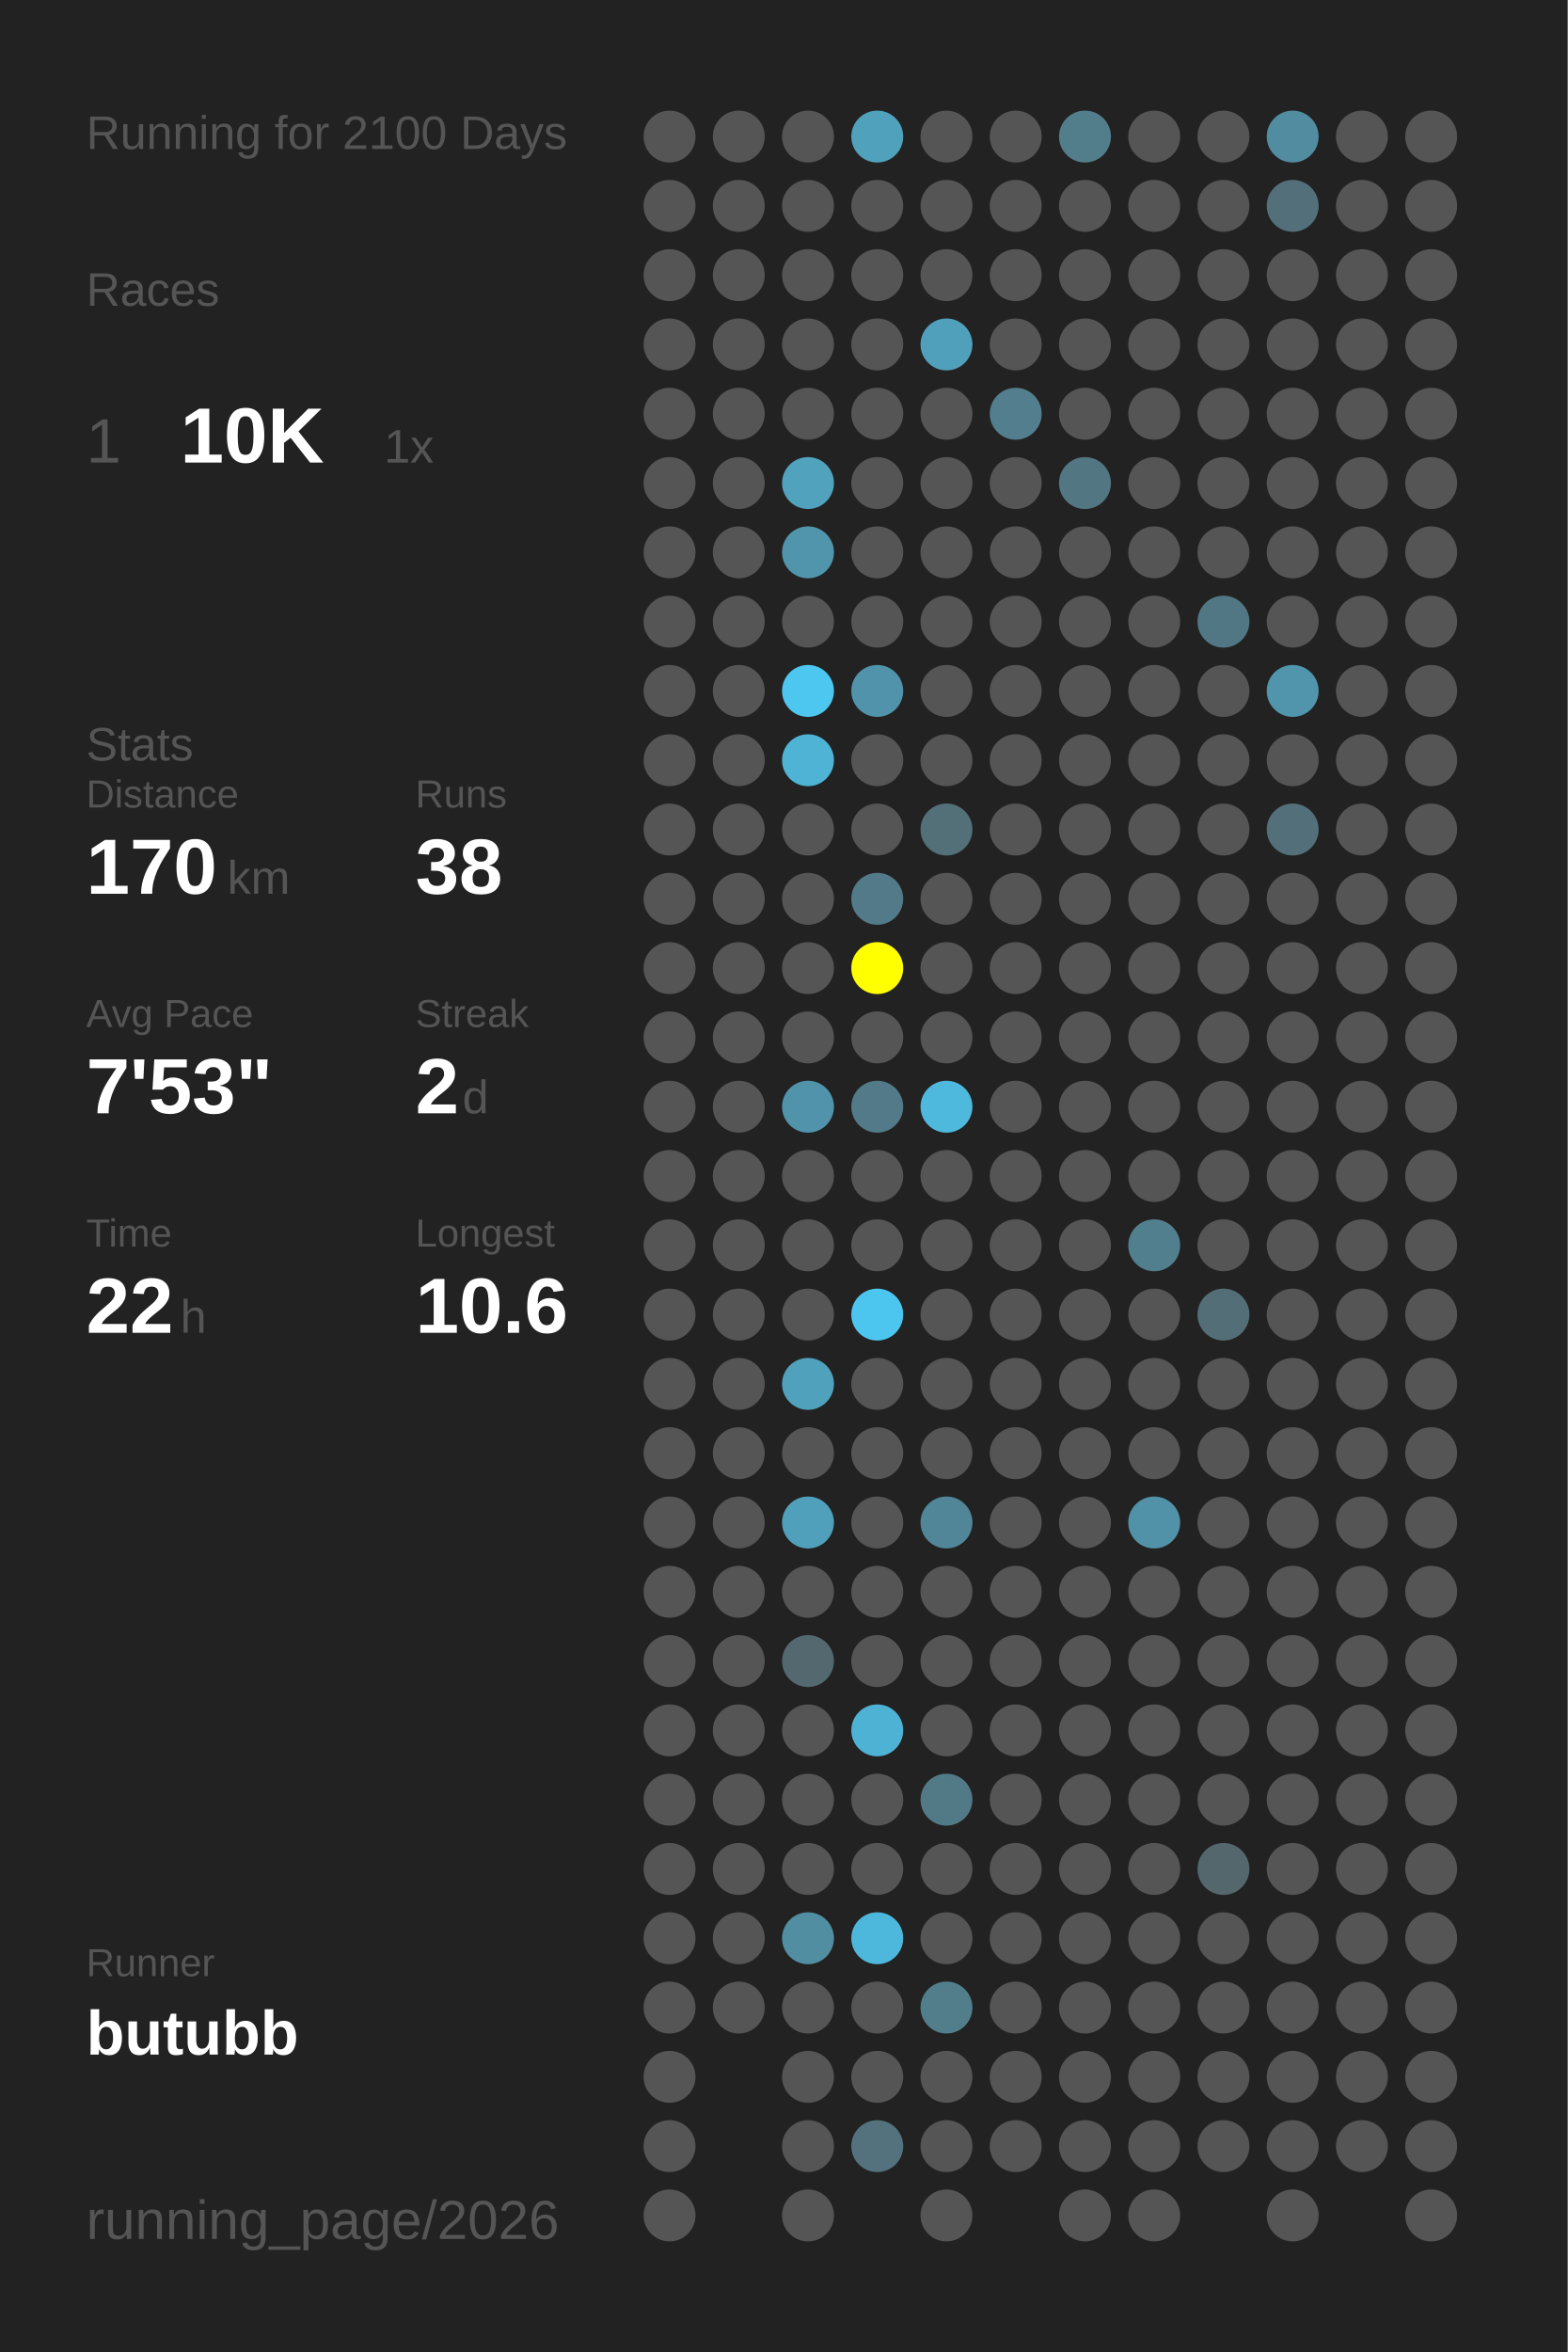
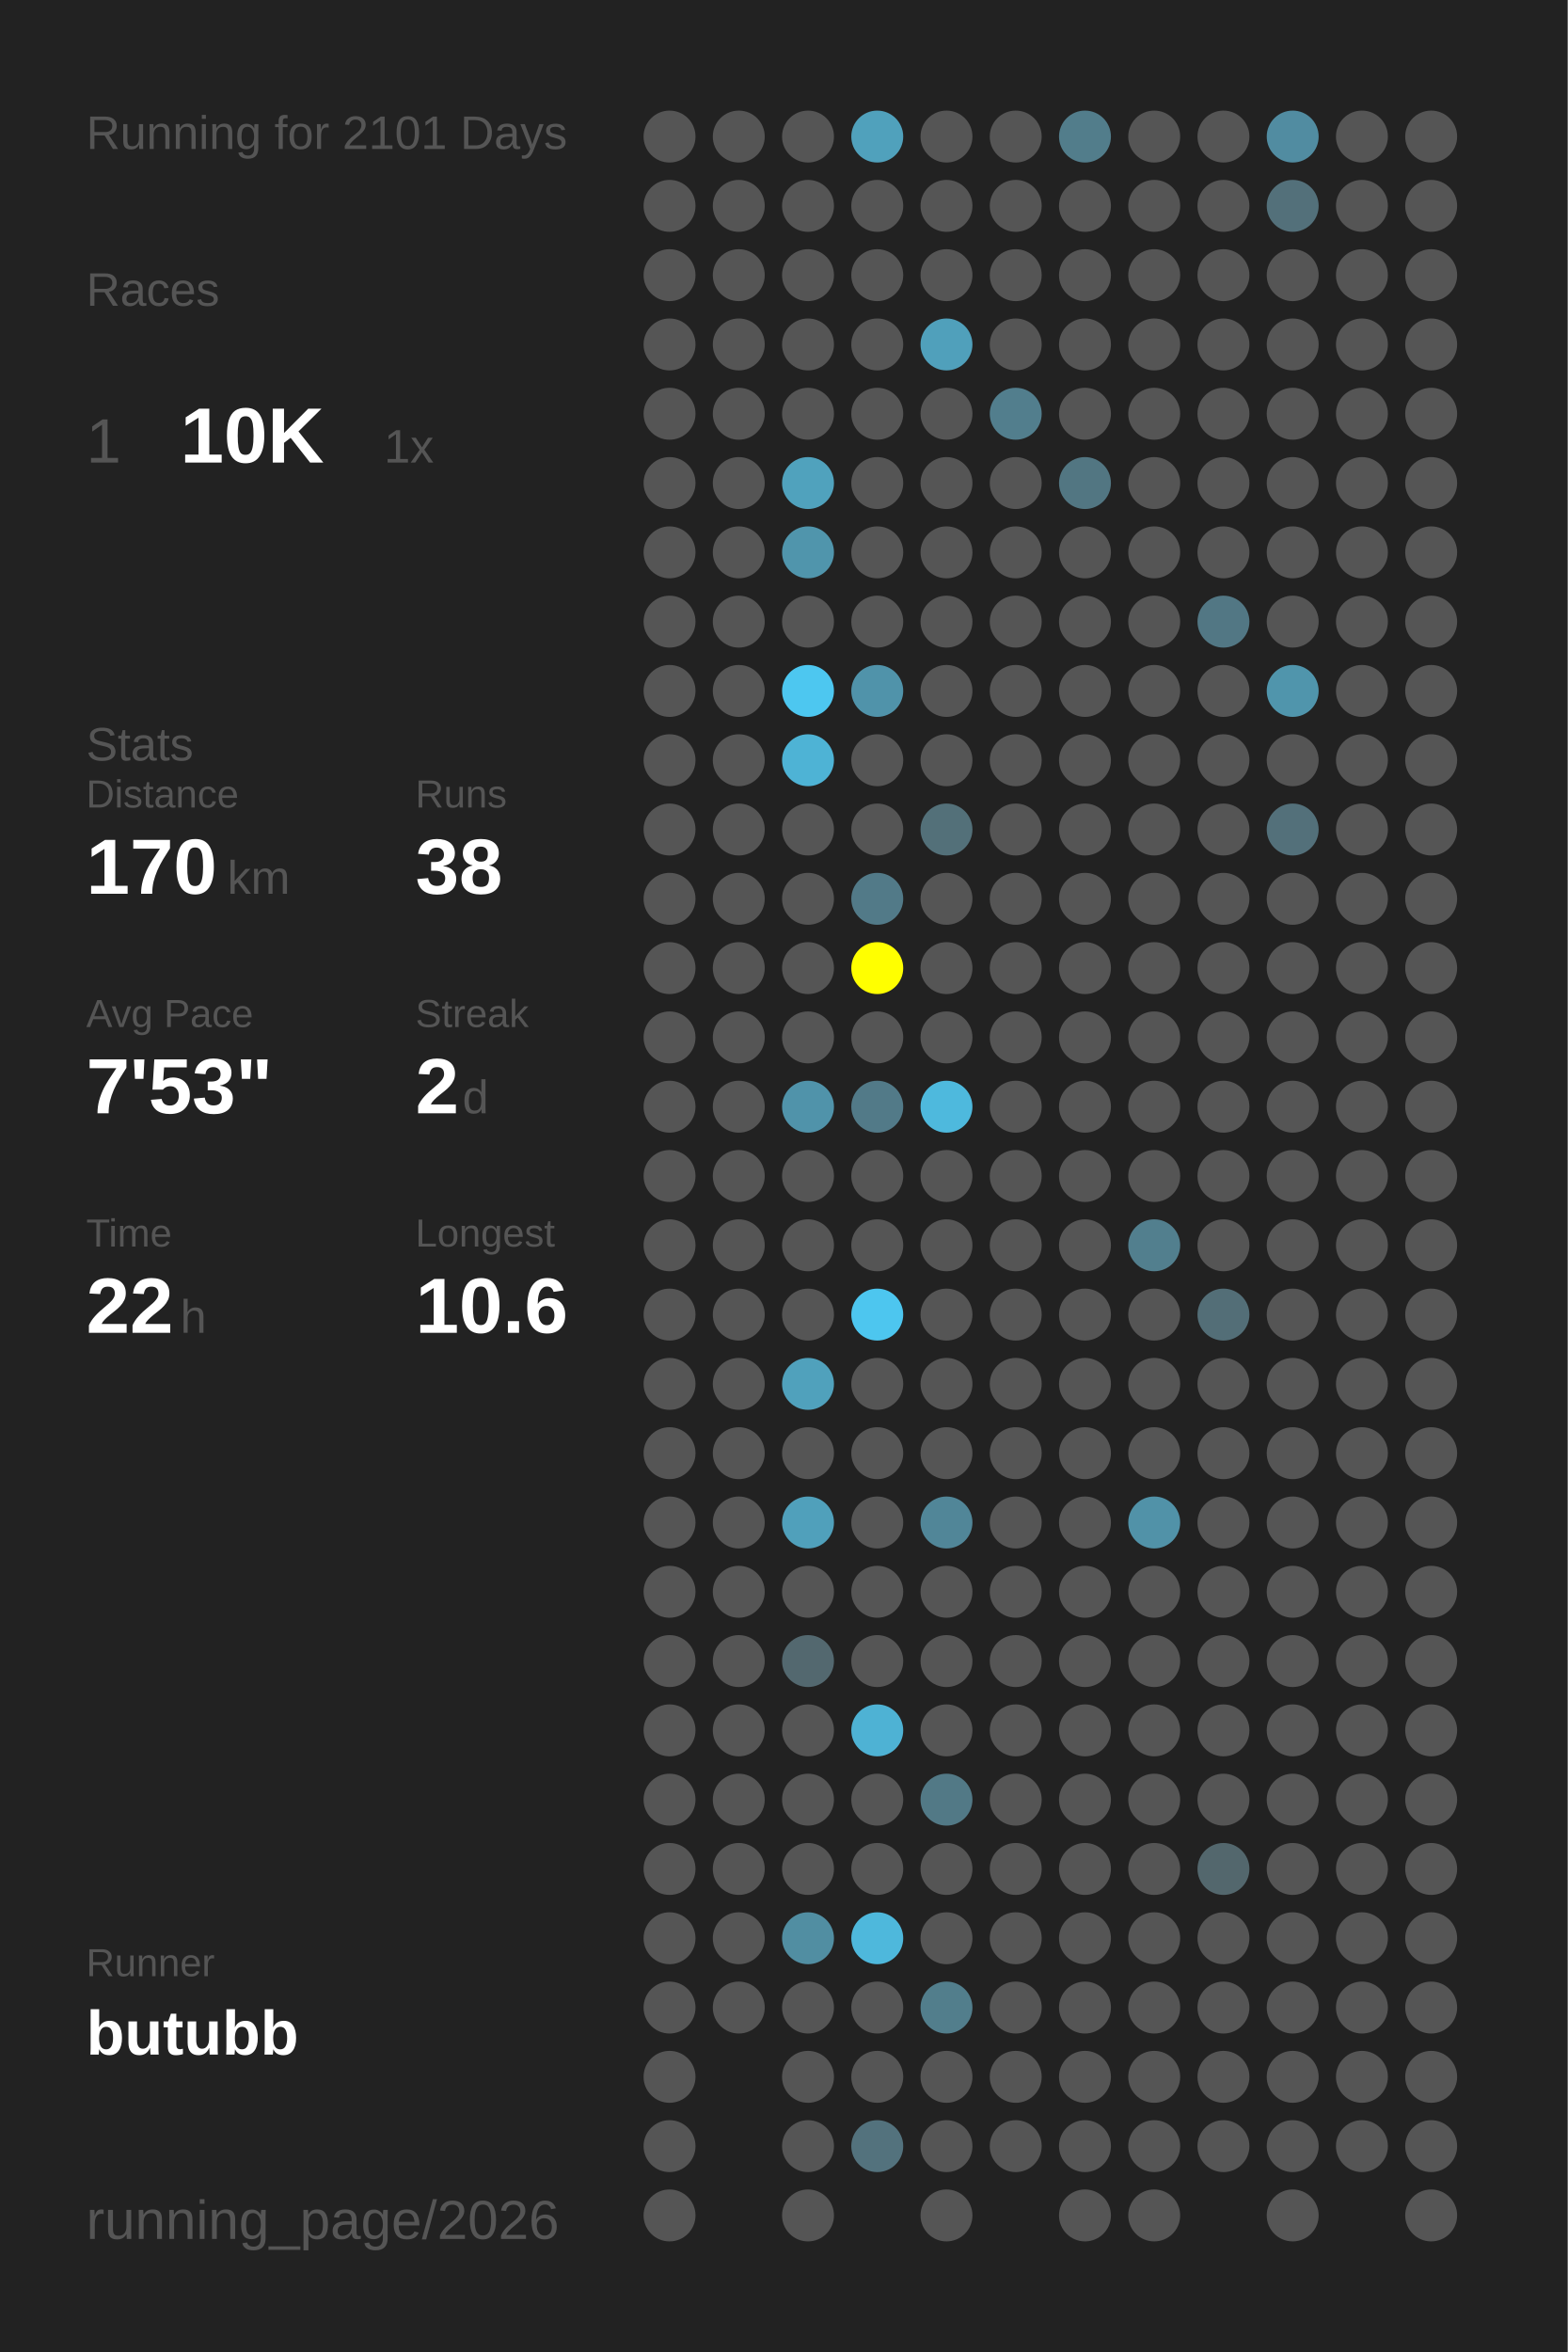
<svg xmlns="http://www.w3.org/2000/svg" baseProfile="full" height="300mm" version="1.1" viewBox="0,0,200,300" width="200mm">
  <defs />
  <rect fill="#222222" height="300" width="200" x="0" y="0" />
-   <text fill="#555555" style="font-size:6px; font-family:Arial;" x="11" y="19">Running for 2100 Days</text>
+   <text fill="#555555" style="font-size:6px; font-family:Arial;" x="11" y="19">Running for 2101 Days</text>
  <text fill="#555555" style="font-size:6px; font-family:Arial;" x="11" y="39">Races</text>
  <text fill="#555555" style="font-size:8px; font-family:Arial;" x="11" y="59">1</text>
  <text fill="#FFFFFF" style="font-size:10px; font-family:Arial; font-weight:bold;" x="23" y="59">10K</text>
  <text fill="#555555" style="font-size:6px; font-family:Arial;" x="49" y="59">1x</text>
  <text fill="#555555" style="font-size:6px; font-family:Arial;" x="11" y="97">Stats</text>
  <text fill="#555555" style="font-size:5px; font-family:Arial;" x="11" y="103">Distance</text>
  <text fill="#FFFFFF" style="font-size:10px; font-family:Arial; font-weight:bold;" x="11" y="114">170</text>
  <text fill="#555555" style="font-size:6px; font-family:Arial;" x="29" y="114">km</text>
  <text fill="#555555" style="font-size:5px; font-family:Arial;" x="53" y="103">Runs</text>
  <text fill="#FFFFFF" style="font-size:10px; font-family:Arial; font-weight:bold;" x="53" y="114">38</text>
  <text fill="#555555" style="font-size:5px; font-family:Arial;" x="11" y="131">Avg Pace</text>
  <text fill="#FFFFFF" style="font-size:10px; font-family:Arial; font-weight:bold;" x="11" y="142">7'53"</text>
  <text fill="#555555" style="font-size:5px; font-family:Arial;" x="53" y="131">Streak</text>
  <text fill="#FFFFFF" style="font-size:10px; font-family:Arial; font-weight:bold;" x="53" y="142">2</text>
  <text fill="#555555" style="font-size:6px; font-family:Arial;" x="59" y="142">d</text>
  <text fill="#555555" style="font-size:5px; font-family:Arial;" x="11" y="159">Time</text>
  <text fill="#FFFFFF" style="font-size:10px; font-family:Arial; font-weight:bold;" x="11" y="170">22</text>
  <text fill="#555555" style="font-size:6px; font-family:Arial;" x="23" y="170">h</text>
  <text fill="#555555" style="font-size:5px; font-family:Arial;" x="53" y="159">Longest</text>
  <text fill="#FFFFFF" style="font-size:10px; font-family:Arial; font-weight:bold;" x="53" y="170">10.6</text>
  <text fill="#555555" style="font-size:5px; font-family:Arial;" x="11" y="252.065">Runner</text>
  <text fill="#FFFFFF" style="font-size:8px; font-family:Arial; font-weight:bold;" x="11" y="262.065">butubb</text>
  <text fill="#555555" style="font-size:7px; font-family:Arial;" x="11" y="285.581">running_page/2026</text>
  <circle cx="85.417" cy="17.419" fill="#555555" r="3.312" />
  <circle cx="85.417" cy="26.258" fill="#555555" r="3.312" />
  <circle cx="85.417" cy="35.097" fill="#555555" r="3.312" />
  <circle cx="85.417" cy="43.935" fill="#555555" r="3.312" />
  <circle cx="85.417" cy="52.774" fill="#555555" r="3.312" />
  <circle cx="85.417" cy="61.613" fill="#555555" r="3.312" />
  <circle cx="85.417" cy="70.452" fill="#555555" r="3.312" />
  <circle cx="85.417" cy="79.29" fill="#555555" r="3.312" />
  <circle cx="85.417" cy="88.129" fill="#555555" r="3.312" />
  <circle cx="85.417" cy="96.968" fill="#555555" r="3.312" />
  <circle cx="85.417" cy="105.806" fill="#555555" r="3.312" />
  <circle cx="85.417" cy="114.645" fill="#555555" r="3.312" />
  <circle cx="85.417" cy="123.484" fill="#555555" r="3.312" />
  <circle cx="85.417" cy="132.323" fill="#555555" r="3.312" />
  <circle cx="85.417" cy="141.161" fill="#555555" r="3.312" />
  <circle cx="85.417" cy="150" fill="#555555" r="3.312" />
  <circle cx="85.417" cy="158.839" fill="#555555" r="3.312" />
  <circle cx="85.417" cy="167.677" fill="#555555" r="3.312" />
  <circle cx="85.417" cy="176.516" fill="#555555" r="3.312" />
  <circle cx="85.417" cy="185.355" fill="#555555" r="3.312" />
  <circle cx="85.417" cy="194.194" fill="#555555" r="3.312" />
  <circle cx="85.417" cy="203.032" fill="#555555" r="3.312" />
  <circle cx="85.417" cy="211.871" fill="#555555" r="3.312" />
  <circle cx="85.417" cy="220.71" fill="#555555" r="3.312" />
  <circle cx="85.417" cy="229.548" fill="#555555" r="3.312" />
  <circle cx="85.417" cy="238.387" fill="#555555" r="3.312" />
  <circle cx="85.417" cy="247.226" fill="#555555" r="3.312" />
  <circle cx="85.417" cy="256.065" fill="#555555" r="3.312" />
  <circle cx="85.417" cy="264.903" fill="#555555" r="3.312" />
  <circle cx="85.417" cy="273.742" fill="#555555" r="3.312" />
  <circle cx="85.417" cy="282.581" fill="#555555" r="3.312" />
  <circle cx="94.25" cy="17.419" fill="#555555" r="3.312" />
  <circle cx="94.25" cy="26.258" fill="#555555" r="3.312" />
  <circle cx="94.25" cy="35.097" fill="#555555" r="3.312" />
  <circle cx="94.25" cy="43.935" fill="#555555" r="3.312" />
  <circle cx="94.25" cy="52.774" fill="#555555" r="3.312" />
  <circle cx="94.25" cy="61.613" fill="#555555" r="3.312" />
  <circle cx="94.25" cy="70.452" fill="#555555" r="3.312" />
  <circle cx="94.25" cy="79.29" fill="#555555" r="3.312" />
  <circle cx="94.25" cy="88.129" fill="#555555" r="3.312" />
  <circle cx="94.25" cy="96.968" fill="#555555" r="3.312" />
  <circle cx="94.25" cy="105.806" fill="#555555" r="3.312" />
  <circle cx="94.25" cy="114.645" fill="#555555" r="3.312" />
  <circle cx="94.25" cy="123.484" fill="#555555" r="3.312" />
  <circle cx="94.25" cy="132.323" fill="#555555" r="3.312" />
  <circle cx="94.25" cy="141.161" fill="#555555" r="3.312" />
  <circle cx="94.25" cy="150" fill="#555555" r="3.312" />
  <circle cx="94.25" cy="158.839" fill="#555555" r="3.312" />
  <circle cx="94.25" cy="167.677" fill="#555555" r="3.312" />
  <circle cx="94.25" cy="176.516" fill="#555555" r="3.312" />
  <circle cx="94.25" cy="185.355" fill="#555555" r="3.312" />
  <circle cx="94.25" cy="194.194" fill="#555555" r="3.312" />
  <circle cx="94.25" cy="203.032" fill="#555555" r="3.312" />
  <circle cx="94.25" cy="211.871" fill="#555555" r="3.312" />
  <circle cx="94.25" cy="220.71" fill="#555555" r="3.312" />
  <circle cx="94.25" cy="229.548" fill="#555555" r="3.312" />
  <circle cx="94.25" cy="238.387" fill="#555555" r="3.312" />
  <circle cx="94.25" cy="247.226" fill="#555555" r="3.312" />
  <circle cx="94.25" cy="256.065" fill="#555555" r="3.312" />
  <circle cx="103.083" cy="17.419" fill="#555555" r="3.312" />
  <circle cx="103.083" cy="26.258" fill="#555555" r="3.312" />
  <circle cx="103.083" cy="35.097" fill="#555555" r="3.312" />
  <circle cx="103.083" cy="43.935" fill="#555555" r="3.312" />
  <circle cx="103.083" cy="52.774" fill="#555555" r="3.312" />
  <circle cx="103.083" cy="61.613" fill="#50a2bd" r="3.312" />
  <circle cx="103.083" cy="70.452" fill="#5095ac" r="3.312" />
  <circle cx="103.083" cy="79.29" fill="#555555" r="3.312" />
  <circle cx="103.083" cy="88.129" fill="#4dc7f0" r="3.312" />
  <circle cx="103.083" cy="96.968" fill="#4eb3d5" r="3.312" />
  <circle cx="103.083" cy="105.806" fill="#555555" r="3.312" />
  <circle cx="103.083" cy="114.645" fill="#555555" r="3.312" />
  <circle cx="103.083" cy="123.484" fill="#555555" r="3.312" />
  <circle cx="103.083" cy="132.323" fill="#555555" r="3.312" />
  <circle cx="103.083" cy="141.161" fill="#5093aa" r="3.312" />
  <circle cx="103.083" cy="150" fill="#555555" r="3.312" />
  <circle cx="103.083" cy="158.839" fill="#555555" r="3.312" />
  <circle cx="103.083" cy="167.677" fill="#555555" r="3.312" />
  <circle cx="103.083" cy="176.516" fill="#50a1bc" r="3.312" />
  <circle cx="103.083" cy="185.355" fill="#555555" r="3.312" />
  <circle cx="103.083" cy="194.194" fill="#50a0bb" r="3.312" />
  <circle cx="103.083" cy="203.032" fill="#555555" r="3.312" />
  <circle cx="103.083" cy="211.871" fill="#53686f" r="3.312" />
  <circle cx="103.083" cy="220.71" fill="#555555" r="3.312" />
  <circle cx="103.083" cy="229.548" fill="#555555" r="3.312" />
  <circle cx="103.083" cy="238.387" fill="#555555" r="3.312" />
  <circle cx="103.083" cy="247.226" fill="#518ea2" r="3.312" />
  <circle cx="103.083" cy="256.065" fill="#555555" r="3.312" />
  <circle cx="103.083" cy="264.903" fill="#555555" r="3.312" />
  <circle cx="103.083" cy="273.742" fill="#555555" r="3.312" />
  <circle cx="103.083" cy="282.581" fill="#555555" r="3.312" />
  <circle cx="111.917" cy="17.419" fill="#50a1bc" r="3.312" />
  <circle cx="111.917" cy="26.258" fill="#555555" r="3.312" />
  <circle cx="111.917" cy="35.097" fill="#555555" r="3.312" />
  <circle cx="111.917" cy="43.935" fill="#555555" r="3.312" />
  <circle cx="111.917" cy="52.774" fill="#555555" r="3.312" />
  <circle cx="111.917" cy="61.613" fill="#555555" r="3.312" />
  <circle cx="111.917" cy="70.452" fill="#555555" r="3.312" />
  <circle cx="111.917" cy="79.29" fill="#555555" r="3.312" />
  <circle cx="111.917" cy="88.129" fill="#5093aa" r="3.312" />
  <circle cx="111.917" cy="96.968" fill="#555555" r="3.312" />
  <circle cx="111.917" cy="105.806" fill="#555555" r="3.312" />
  <circle cx="111.917" cy="114.645" fill="#527a88" r="3.312" />
  <circle cx="111.917" cy="123.484" fill="#FFFF00" r="3.312" />
  <circle cx="111.917" cy="132.323" fill="#555555" r="3.312" />
  <circle cx="111.917" cy="141.161" fill="#527a88" r="3.312" />
  <circle cx="111.917" cy="150" fill="#555555" r="3.312" />
  <circle cx="111.917" cy="158.839" fill="#555555" r="3.312" />
  <circle cx="111.917" cy="167.677" fill="#4dc6ef" r="3.312" />
  <circle cx="111.917" cy="176.516" fill="#555555" r="3.312" />
  <circle cx="111.917" cy="185.355" fill="#555555" r="3.312" />
  <circle cx="111.917" cy="194.194" fill="#555555" r="3.312" />
  <circle cx="111.917" cy="203.032" fill="#555555" r="3.312" />
  <circle cx="111.917" cy="211.871" fill="#555555" r="3.312" />
  <circle cx="111.917" cy="220.71" fill="#4eb2d4" r="3.312" />
  <circle cx="111.917" cy="229.548" fill="#555555" r="3.312" />
  <circle cx="111.917" cy="238.387" fill="#555555" r="3.312" />
  <circle cx="111.917" cy="247.226" fill="#4eb8dc" r="3.312" />
  <circle cx="111.917" cy="256.065" fill="#555555" r="3.312" />
  <circle cx="111.917" cy="264.903" fill="#555555" r="3.312" />
  <circle cx="111.917" cy="273.742" fill="#53727d" r="3.312" />
  <circle cx="120.75" cy="17.419" fill="#555555" r="3.312" />
  <circle cx="120.75" cy="26.258" fill="#555555" r="3.312" />
  <circle cx="120.75" cy="35.097" fill="#555555" r="3.312" />
  <circle cx="120.75" cy="43.935" fill="#50a0bb" r="3.312" />
  <circle cx="120.75" cy="52.774" fill="#555555" r="3.312" />
  <circle cx="120.75" cy="61.613" fill="#555555" r="3.312" />
  <circle cx="120.75" cy="70.452" fill="#555555" r="3.312" />
  <circle cx="120.75" cy="79.29" fill="#555555" r="3.312" />
  <circle cx="120.75" cy="88.129" fill="#555555" r="3.312" />
  <circle cx="120.75" cy="96.968" fill="#555555" r="3.312" />
  <circle cx="120.75" cy="105.806" fill="#537079" r="3.312" />
  <circle cx="120.75" cy="114.645" fill="#555555" r="3.312" />
  <circle cx="120.75" cy="123.484" fill="#555555" r="3.312" />
  <circle cx="120.75" cy="132.323" fill="#555555" r="3.312" />
  <circle cx="120.75" cy="141.161" fill="#4eb9dd" r="3.312" />
  <circle cx="120.75" cy="150" fill="#555555" r="3.312" />
  <circle cx="120.75" cy="158.839" fill="#555555" r="3.312" />
  <circle cx="120.75" cy="167.677" fill="#555555" r="3.312" />
  <circle cx="120.75" cy="176.516" fill="#555555" r="3.312" />
  <circle cx="120.75" cy="185.355" fill="#555555" r="3.312" />
  <circle cx="120.75" cy="194.194" fill="#518698" r="3.312" />
  <circle cx="120.75" cy="203.032" fill="#555555" r="3.312" />
  <circle cx="120.75" cy="211.871" fill="#555555" r="3.312" />
  <circle cx="120.75" cy="220.71" fill="#555555" r="3.312" />
  <circle cx="120.75" cy="229.548" fill="#527986" r="3.312" />
  <circle cx="120.75" cy="238.387" fill="#555555" r="3.312" />
  <circle cx="120.75" cy="247.226" fill="#555555" r="3.312" />
  <circle cx="120.75" cy="256.065" fill="#527e8c" r="3.312" />
  <circle cx="120.75" cy="264.903" fill="#555555" r="3.312" />
  <circle cx="120.75" cy="273.742" fill="#555555" r="3.312" />
  <circle cx="120.75" cy="282.581" fill="#555555" r="3.312" />
  <circle cx="129.583" cy="17.419" fill="#555555" r="3.312" />
  <circle cx="129.583" cy="26.258" fill="#555555" r="3.312" />
  <circle cx="129.583" cy="35.097" fill="#555555" r="3.312" />
  <circle cx="129.583" cy="43.935" fill="#555555" r="3.312" />
  <circle cx="129.583" cy="52.774" fill="#527e8d" r="3.312" />
  <circle cx="129.583" cy="61.613" fill="#555555" r="3.312" />
  <circle cx="129.583" cy="70.452" fill="#555555" r="3.312" />
  <circle cx="129.583" cy="79.29" fill="#555555" r="3.312" />
  <circle cx="129.583" cy="88.129" fill="#555555" r="3.312" />
  <circle cx="129.583" cy="96.968" fill="#555555" r="3.312" />
  <circle cx="129.583" cy="105.806" fill="#555555" r="3.312" />
  <circle cx="129.583" cy="114.645" fill="#555555" r="3.312" />
  <circle cx="129.583" cy="123.484" fill="#555555" r="3.312" />
  <circle cx="129.583" cy="132.323" fill="#555555" r="3.312" />
  <circle cx="129.583" cy="141.161" fill="#555555" r="3.312" />
  <circle cx="129.583" cy="150" fill="#555555" r="3.312" />
  <circle cx="129.583" cy="158.839" fill="#555555" r="3.312" />
  <circle cx="129.583" cy="167.677" fill="#555555" r="3.312" />
  <circle cx="129.583" cy="176.516" fill="#555555" r="3.312" />
  <circle cx="129.583" cy="185.355" fill="#555555" r="3.312" />
  <circle cx="129.583" cy="194.194" fill="#555555" r="3.312" />
  <circle cx="129.583" cy="203.032" fill="#555555" r="3.312" />
  <circle cx="129.583" cy="211.871" fill="#555555" r="3.312" />
  <circle cx="129.583" cy="220.71" fill="#555555" r="3.312" />
  <circle cx="129.583" cy="229.548" fill="#555555" r="3.312" />
  <circle cx="129.583" cy="238.387" fill="#555555" r="3.312" />
  <circle cx="129.583" cy="247.226" fill="#555555" r="3.312" />
  <circle cx="129.583" cy="256.065" fill="#555555" r="3.312" />
  <circle cx="129.583" cy="264.903" fill="#555555" r="3.312" />
  <circle cx="129.583" cy="273.742" fill="#555555" r="3.312" />
  <circle cx="138.417" cy="17.419" fill="#527d8b" r="3.312" />
  <circle cx="138.417" cy="26.258" fill="#555555" r="3.312" />
  <circle cx="138.417" cy="35.097" fill="#555555" r="3.312" />
  <circle cx="138.417" cy="43.935" fill="#555555" r="3.312" />
  <circle cx="138.417" cy="52.774" fill="#555555" r="3.312" />
  <circle cx="138.417" cy="61.613" fill="#527682" r="3.312" />
  <circle cx="138.417" cy="70.452" fill="#555555" r="3.312" />
  <circle cx="138.417" cy="79.29" fill="#555555" r="3.312" />
  <circle cx="138.417" cy="88.129" fill="#555555" r="3.312" />
  <circle cx="138.417" cy="96.968" fill="#555555" r="3.312" />
  <circle cx="138.417" cy="105.806" fill="#555555" r="3.312" />
  <circle cx="138.417" cy="114.645" fill="#555555" r="3.312" />
  <circle cx="138.417" cy="123.484" fill="#555555" r="3.312" />
  <circle cx="138.417" cy="132.323" fill="#555555" r="3.312" />
  <circle cx="138.417" cy="141.161" fill="#555555" r="3.312" />
  <circle cx="138.417" cy="150" fill="#555555" r="3.312" />
  <circle cx="138.417" cy="158.839" fill="#555555" r="3.312" />
  <circle cx="138.417" cy="167.677" fill="#555555" r="3.312" />
  <circle cx="138.417" cy="176.516" fill="#555555" r="3.312" />
  <circle cx="138.417" cy="185.355" fill="#555555" r="3.312" />
  <circle cx="138.417" cy="194.194" fill="#555555" r="3.312" />
  <circle cx="138.417" cy="203.032" fill="#555555" r="3.312" />
  <circle cx="138.417" cy="211.871" fill="#555555" r="3.312" />
  <circle cx="138.417" cy="220.71" fill="#555555" r="3.312" />
  <circle cx="138.417" cy="229.548" fill="#555555" r="3.312" />
  <circle cx="138.417" cy="238.387" fill="#555555" r="3.312" />
  <circle cx="138.417" cy="247.226" fill="#555555" r="3.312" />
  <circle cx="138.417" cy="256.065" fill="#555555" r="3.312" />
  <circle cx="138.417" cy="264.903" fill="#555555" r="3.312" />
  <circle cx="138.417" cy="273.742" fill="#555555" r="3.312" />
  <circle cx="138.417" cy="282.581" fill="#555555" r="3.312" />
  <circle cx="147.25" cy="17.419" fill="#555555" r="3.312" />
  <circle cx="147.25" cy="26.258" fill="#555555" r="3.312" />
  <circle cx="147.25" cy="35.097" fill="#555555" r="3.312" />
  <circle cx="147.25" cy="43.935" fill="#555555" r="3.312" />
  <circle cx="147.25" cy="52.774" fill="#555555" r="3.312" />
  <circle cx="147.25" cy="61.613" fill="#555555" r="3.312" />
  <circle cx="147.25" cy="70.452" fill="#555555" r="3.312" />
  <circle cx="147.25" cy="79.29" fill="#555555" r="3.312" />
  <circle cx="147.25" cy="88.129" fill="#555555" r="3.312" />
  <circle cx="147.25" cy="96.968" fill="#555555" r="3.312" />
  <circle cx="147.25" cy="105.806" fill="#555555" r="3.312" />
  <circle cx="147.25" cy="114.645" fill="#555555" r="3.312" />
  <circle cx="147.25" cy="123.484" fill="#555555" r="3.312" />
  <circle cx="147.25" cy="132.323" fill="#555555" r="3.312" />
  <circle cx="147.25" cy="141.161" fill="#555555" r="3.312" />
  <circle cx="147.25" cy="150" fill="#555555" r="3.312" />
  <circle cx="147.25" cy="158.839" fill="#527f8e" r="3.312" />
  <circle cx="147.25" cy="167.677" fill="#555555" r="3.312" />
  <circle cx="147.25" cy="176.516" fill="#555555" r="3.312" />
  <circle cx="147.25" cy="185.355" fill="#555555" r="3.312" />
  <circle cx="147.25" cy="194.194" fill="#5192a8" r="3.312" />
  <circle cx="147.25" cy="203.032" fill="#555555" r="3.312" />
  <circle cx="147.25" cy="211.871" fill="#555555" r="3.312" />
  <circle cx="147.25" cy="220.71" fill="#555555" r="3.312" />
  <circle cx="147.25" cy="229.548" fill="#555555" r="3.312" />
  <circle cx="147.25" cy="238.387" fill="#555555" r="3.312" />
  <circle cx="147.25" cy="247.226" fill="#555555" r="3.312" />
  <circle cx="147.25" cy="256.065" fill="#555555" r="3.312" />
  <circle cx="147.25" cy="264.903" fill="#555555" r="3.312" />
  <circle cx="147.25" cy="273.742" fill="#555555" r="3.312" />
  <circle cx="147.25" cy="282.581" fill="#555555" r="3.312" />
  <circle cx="156.083" cy="17.419" fill="#555555" r="3.312" />
  <circle cx="156.083" cy="26.258" fill="#555555" r="3.312" />
  <circle cx="156.083" cy="35.097" fill="#555555" r="3.312" />
  <circle cx="156.083" cy="43.935" fill="#555555" r="3.312" />
  <circle cx="156.083" cy="52.774" fill="#555555" r="3.312" />
  <circle cx="156.083" cy="61.613" fill="#555555" r="3.312" />
  <circle cx="156.083" cy="70.452" fill="#555555" r="3.312" />
  <circle cx="156.083" cy="79.29" fill="#527784" r="3.312" />
  <circle cx="156.083" cy="88.129" fill="#555555" r="3.312" />
  <circle cx="156.083" cy="96.968" fill="#555555" r="3.312" />
  <circle cx="156.083" cy="105.806" fill="#555555" r="3.312" />
  <circle cx="156.083" cy="114.645" fill="#555555" r="3.312" />
  <circle cx="156.083" cy="123.484" fill="#555555" r="3.312" />
  <circle cx="156.083" cy="132.323" fill="#555555" r="3.312" />
  <circle cx="156.083" cy="141.161" fill="#555555" r="3.312" />
  <circle cx="156.083" cy="150" fill="#555555" r="3.312" />
  <circle cx="156.083" cy="158.839" fill="#555555" r="3.312" />
  <circle cx="156.083" cy="167.677" fill="#536e77" r="3.312" />
  <circle cx="156.083" cy="176.516" fill="#555555" r="3.312" />
  <circle cx="156.083" cy="185.355" fill="#555555" r="3.312" />
  <circle cx="156.083" cy="194.194" fill="#555555" r="3.312" />
  <circle cx="156.083" cy="203.032" fill="#555555" r="3.312" />
  <circle cx="156.083" cy="211.871" fill="#555555" r="3.312" />
  <circle cx="156.083" cy="220.71" fill="#555555" r="3.312" />
  <circle cx="156.083" cy="229.548" fill="#555555" r="3.312" />
  <circle cx="156.083" cy="238.387" fill="#53676d" r="3.312" />
  <circle cx="156.083" cy="247.226" fill="#555555" r="3.312" />
  <circle cx="156.083" cy="256.065" fill="#555555" r="3.312" />
  <circle cx="156.083" cy="264.903" fill="#555555" r="3.312" />
  <circle cx="156.083" cy="273.742" fill="#555555" r="3.312" />
  <circle cx="164.917" cy="17.419" fill="#518ca1" r="3.312" />
  <circle cx="164.917" cy="26.258" fill="#53707a" r="3.312" />
  <circle cx="164.917" cy="35.097" fill="#555555" r="3.312" />
  <circle cx="164.917" cy="43.935" fill="#555555" r="3.312" />
  <circle cx="164.917" cy="52.774" fill="#555555" r="3.312" />
  <circle cx="164.917" cy="61.613" fill="#555555" r="3.312" />
  <circle cx="164.917" cy="70.452" fill="#555555" r="3.312" />
  <circle cx="164.917" cy="79.29" fill="#555555" r="3.312" />
  <circle cx="164.917" cy="88.129" fill="#5095ac" r="3.312" />
  <circle cx="164.917" cy="96.968" fill="#555555" r="3.312" />
  <circle cx="164.917" cy="105.806" fill="#53707a" r="3.312" />
  <circle cx="164.917" cy="114.645" fill="#555555" r="3.312" />
  <circle cx="164.917" cy="123.484" fill="#555555" r="3.312" />
  <circle cx="164.917" cy="132.323" fill="#555555" r="3.312" />
  <circle cx="164.917" cy="141.161" fill="#555555" r="3.312" />
  <circle cx="164.917" cy="150" fill="#555555" r="3.312" />
  <circle cx="164.917" cy="158.839" fill="#555555" r="3.312" />
  <circle cx="164.917" cy="167.677" fill="#555555" r="3.312" />
  <circle cx="164.917" cy="176.516" fill="#555555" r="3.312" />
  <circle cx="164.917" cy="185.355" fill="#555555" r="3.312" />
  <circle cx="164.917" cy="194.194" fill="#555555" r="3.312" />
  <circle cx="164.917" cy="203.032" fill="#555555" r="3.312" />
  <circle cx="164.917" cy="211.871" fill="#555555" r="3.312" />
  <circle cx="164.917" cy="220.71" fill="#555555" r="3.312" />
  <circle cx="164.917" cy="229.548" fill="#555555" r="3.312" />
  <circle cx="164.917" cy="238.387" fill="#555555" r="3.312" />
  <circle cx="164.917" cy="247.226" fill="#555555" r="3.312" />
  <circle cx="164.917" cy="256.065" fill="#555555" r="3.312" />
  <circle cx="164.917" cy="264.903" fill="#555555" r="3.312" />
  <circle cx="164.917" cy="273.742" fill="#555555" r="3.312" />
  <circle cx="164.917" cy="282.581" fill="#555555" r="3.312" />
  <circle cx="173.75" cy="17.419" fill="#555555" r="3.312" />
  <circle cx="173.75" cy="26.258" fill="#555555" r="3.312" />
  <circle cx="173.75" cy="35.097" fill="#555555" r="3.312" />
  <circle cx="173.75" cy="43.935" fill="#555555" r="3.312" />
  <circle cx="173.75" cy="52.774" fill="#555555" r="3.312" />
  <circle cx="173.75" cy="61.613" fill="#555555" r="3.312" />
  <circle cx="173.75" cy="70.452" fill="#555555" r="3.312" />
  <circle cx="173.75" cy="79.29" fill="#555555" r="3.312" />
  <circle cx="173.75" cy="88.129" fill="#555555" r="3.312" />
  <circle cx="173.75" cy="96.968" fill="#555555" r="3.312" />
  <circle cx="173.75" cy="105.806" fill="#555555" r="3.312" />
  <circle cx="173.75" cy="114.645" fill="#555555" r="3.312" />
  <circle cx="173.75" cy="123.484" fill="#555555" r="3.312" />
  <circle cx="173.75" cy="132.323" fill="#555555" r="3.312" />
  <circle cx="173.75" cy="141.161" fill="#555555" r="3.312" />
  <circle cx="173.75" cy="150" fill="#555555" r="3.312" />
  <circle cx="173.75" cy="158.839" fill="#555555" r="3.312" />
  <circle cx="173.75" cy="167.677" fill="#555555" r="3.312" />
  <circle cx="173.75" cy="176.516" fill="#555555" r="3.312" />
  <circle cx="173.75" cy="185.355" fill="#555555" r="3.312" />
  <circle cx="173.75" cy="194.194" fill="#555555" r="3.312" />
  <circle cx="173.75" cy="203.032" fill="#555555" r="3.312" />
  <circle cx="173.75" cy="211.871" fill="#555555" r="3.312" />
  <circle cx="173.75" cy="220.71" fill="#555555" r="3.312" />
  <circle cx="173.75" cy="229.548" fill="#555555" r="3.312" />
  <circle cx="173.75" cy="238.387" fill="#555555" r="3.312" />
  <circle cx="173.75" cy="247.226" fill="#555555" r="3.312" />
  <circle cx="173.75" cy="256.065" fill="#555555" r="3.312" />
  <circle cx="173.75" cy="264.903" fill="#555555" r="3.312" />
  <circle cx="173.75" cy="273.742" fill="#555555" r="3.312" />
  <circle cx="182.583" cy="17.419" fill="#555555" r="3.312" />
  <circle cx="182.583" cy="26.258" fill="#555555" r="3.312" />
  <circle cx="182.583" cy="35.097" fill="#555555" r="3.312" />
  <circle cx="182.583" cy="43.935" fill="#555555" r="3.312" />
  <circle cx="182.583" cy="52.774" fill="#555555" r="3.312" />
  <circle cx="182.583" cy="61.613" fill="#555555" r="3.312" />
  <circle cx="182.583" cy="70.452" fill="#555555" r="3.312" />
  <circle cx="182.583" cy="79.29" fill="#555555" r="3.312" />
  <circle cx="182.583" cy="88.129" fill="#555555" r="3.312" />
  <circle cx="182.583" cy="96.968" fill="#555555" r="3.312" />
  <circle cx="182.583" cy="105.806" fill="#555555" r="3.312" />
  <circle cx="182.583" cy="114.645" fill="#555555" r="3.312" />
  <circle cx="182.583" cy="123.484" fill="#555555" r="3.312" />
  <circle cx="182.583" cy="132.323" fill="#555555" r="3.312" />
  <circle cx="182.583" cy="141.161" fill="#555555" r="3.312" />
  <circle cx="182.583" cy="150" fill="#555555" r="3.312" />
  <circle cx="182.583" cy="158.839" fill="#555555" r="3.312" />
  <circle cx="182.583" cy="167.677" fill="#555555" r="3.312" />
  <circle cx="182.583" cy="176.516" fill="#555555" r="3.312" />
  <circle cx="182.583" cy="185.355" fill="#555555" r="3.312" />
  <circle cx="182.583" cy="194.194" fill="#555555" r="3.312" />
  <circle cx="182.583" cy="203.032" fill="#555555" r="3.312" />
  <circle cx="182.583" cy="211.871" fill="#555555" r="3.312" />
  <circle cx="182.583" cy="220.71" fill="#555555" r="3.312" />
  <circle cx="182.583" cy="229.548" fill="#555555" r="3.312" />
  <circle cx="182.583" cy="238.387" fill="#555555" r="3.312" />
  <circle cx="182.583" cy="247.226" fill="#555555" r="3.312" />
  <circle cx="182.583" cy="256.065" fill="#555555" r="3.312" />
  <circle cx="182.583" cy="264.903" fill="#555555" r="3.312" />
  <circle cx="182.583" cy="273.742" fill="#555555" r="3.312" />
  <circle cx="182.583" cy="282.581" fill="#555555" r="3.312" />
</svg>
